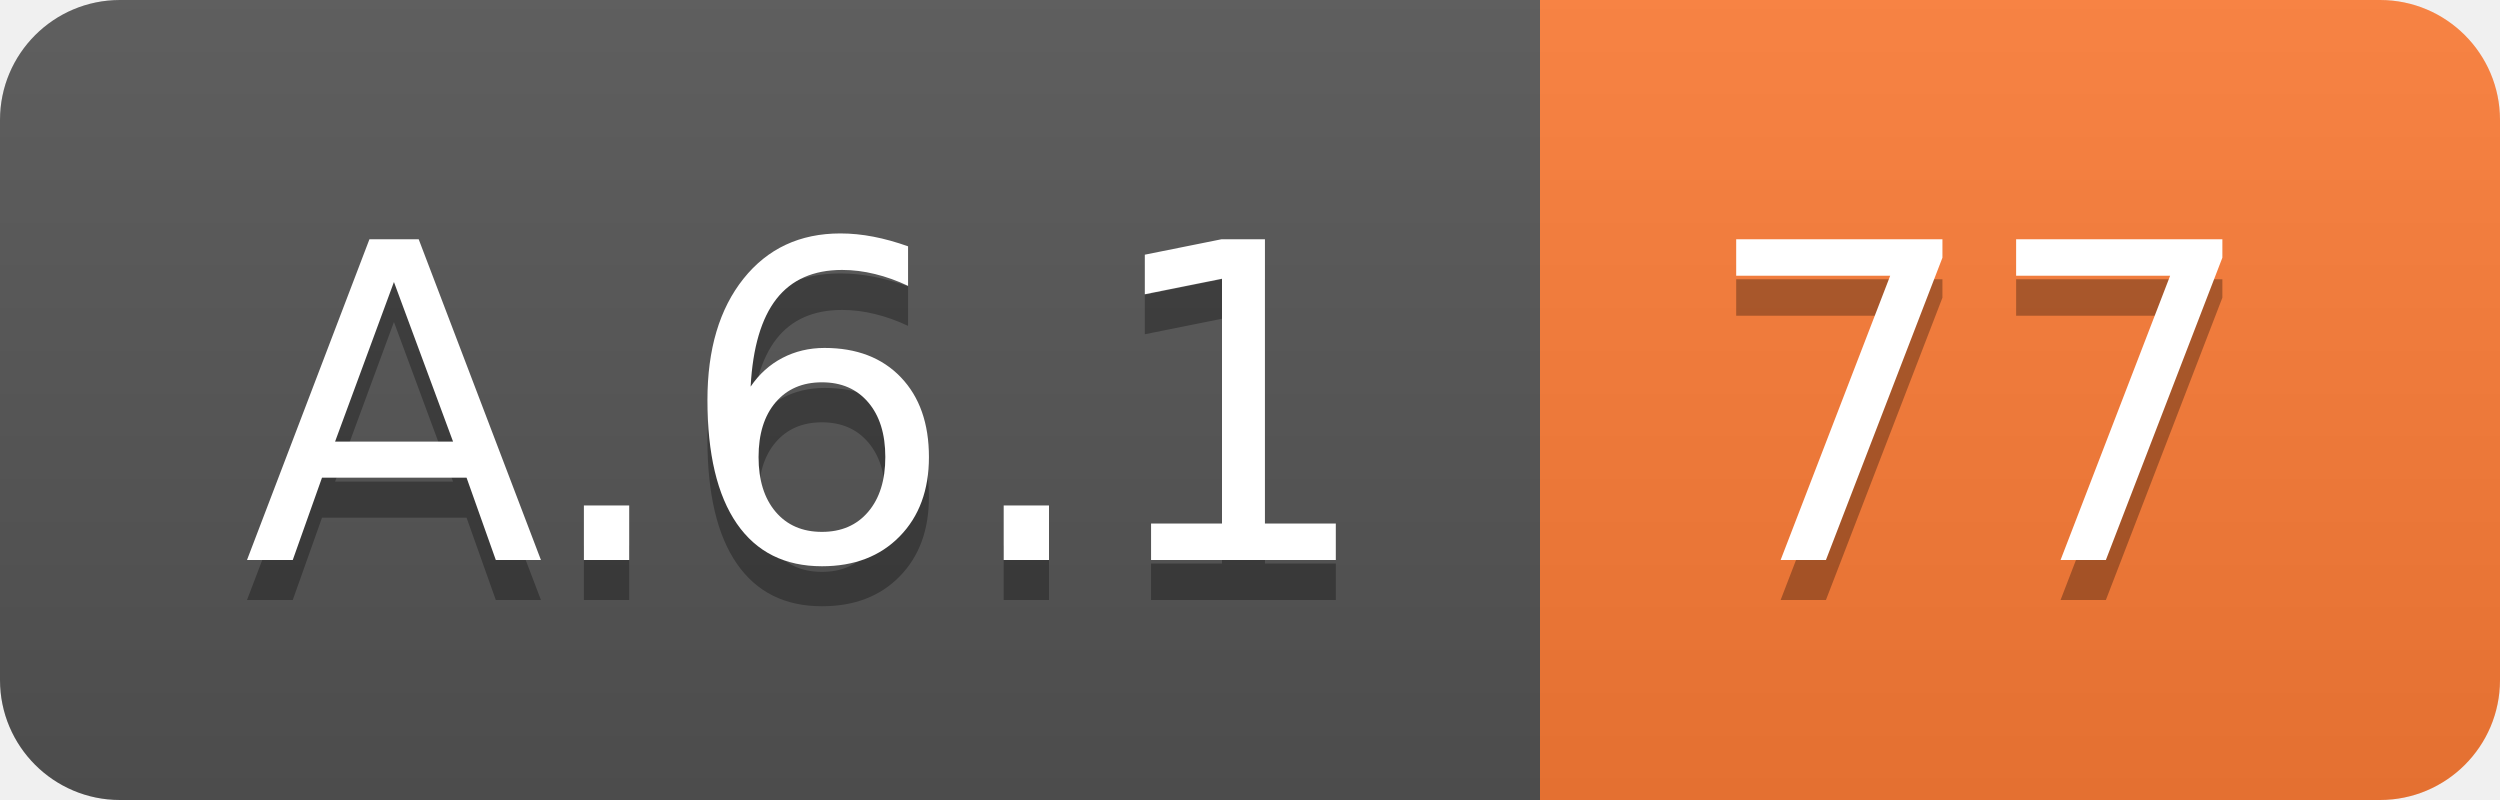
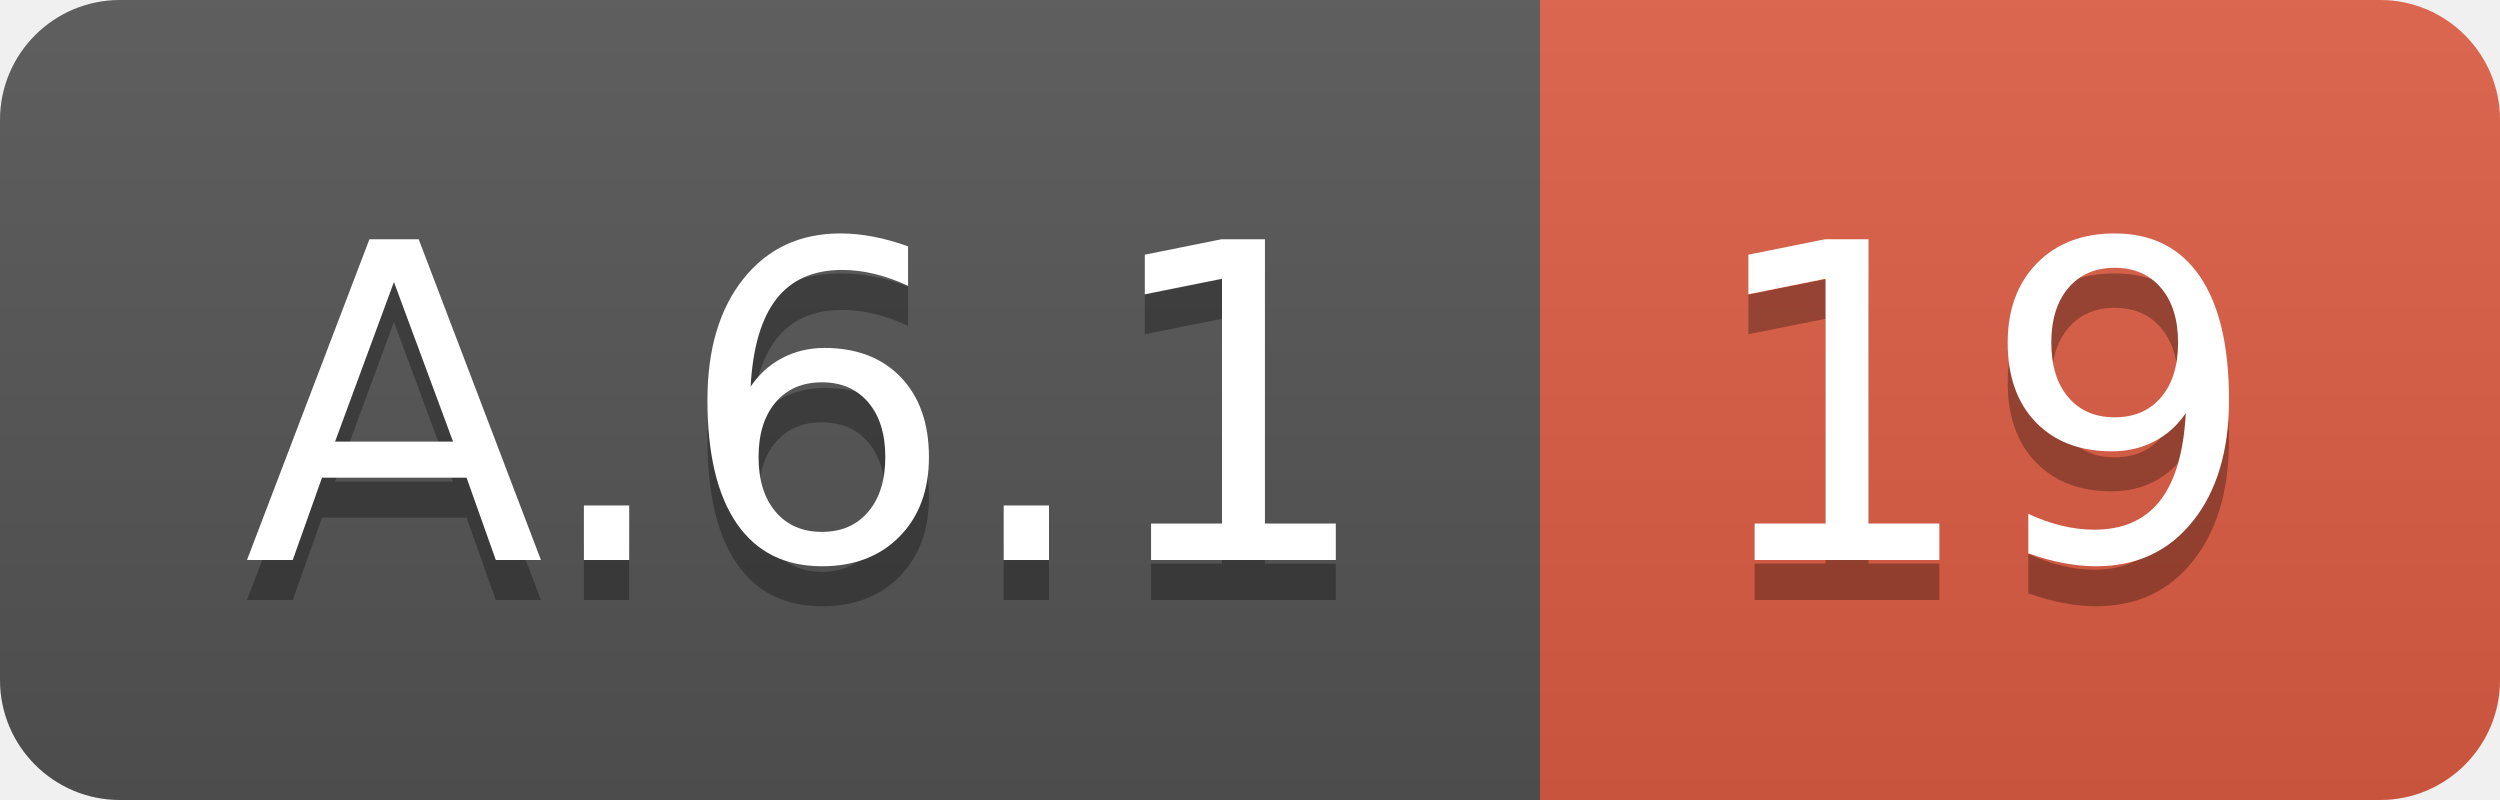
<svg xmlns="http://www.w3.org/2000/svg" width="62.5" height="20">
  <linearGradient id="smooth" x2="0" y2="100%">
    <stop offset="0" stop-color="#bbb" stop-opacity=".1" />
    <stop offset="1" stop-opacity=".1" />
  </linearGradient>
  <clipPath id="round">
    <rect width="62.5" height="20" rx="3" fill="#fff" />
  </clipPath>
  <g clip-path="url(#round)">
    <rect width="38.5" height="20" fill="#555" />
-     <rect x="38.5" width="24.0" height="20" fill="#fe7d37" />
+     <rect x="38.5" width="24.0" height="20" fill="#e05d44" />
    <rect width="62.5" height="20" fill="url(#smooth)" />
  </g>
  <g fill="#fff" text-anchor="middle" font-family="DejaVu Sans,Verdana,Geneva,sans-serif" font-size="110">
    <text x="202.5" y="150" fill="#010101" fill-opacity=".3" transform="scale(0.1)" textLength="285.0" lengthAdjust="spacing">A.6.1</text>
    <text x="202.5" y="140" transform="scale(0.1)" textLength="285.0" lengthAdjust="spacing">A.6.1</text>
-     <text x="495.0" y="150" fill="#010101" fill-opacity=".3" transform="scale(0.1)" textLength="140.0" lengthAdjust="spacing">77</text>
-     <text x="495.0" y="140" transform="scale(0.1)" textLength="140.0" lengthAdjust="spacing">77</text>
+     <text x="495.0" y="150" fill="#010101" fill-opacity=".3" transform="scale(0.1)" textLength="140.0" lengthAdjust="spacing">19</text>
+     <text x="495.0" y="140" transform="scale(0.1)" textLength="140.0" lengthAdjust="spacing">19</text>
  </g>
</svg>
